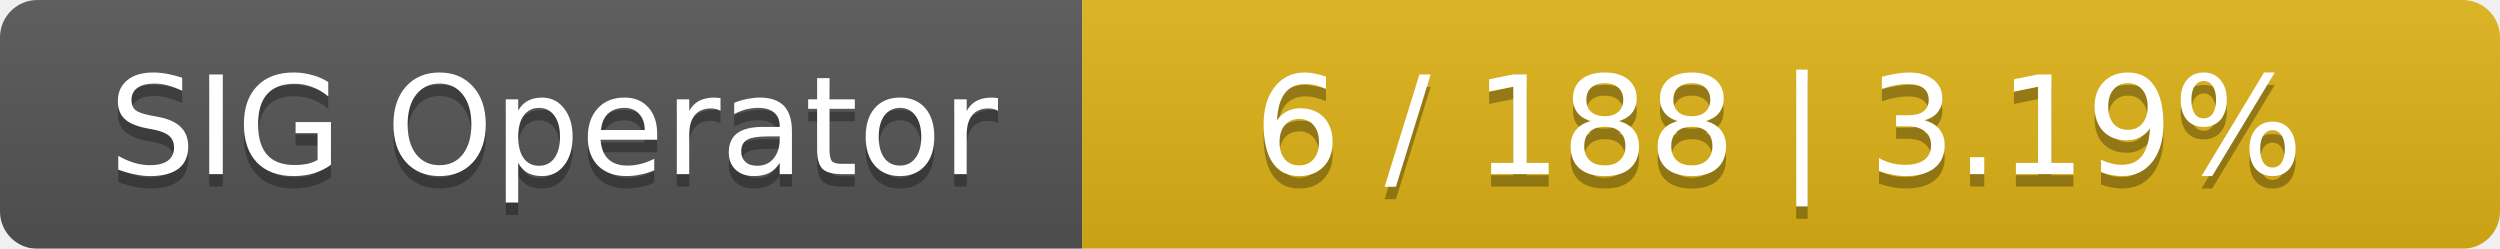
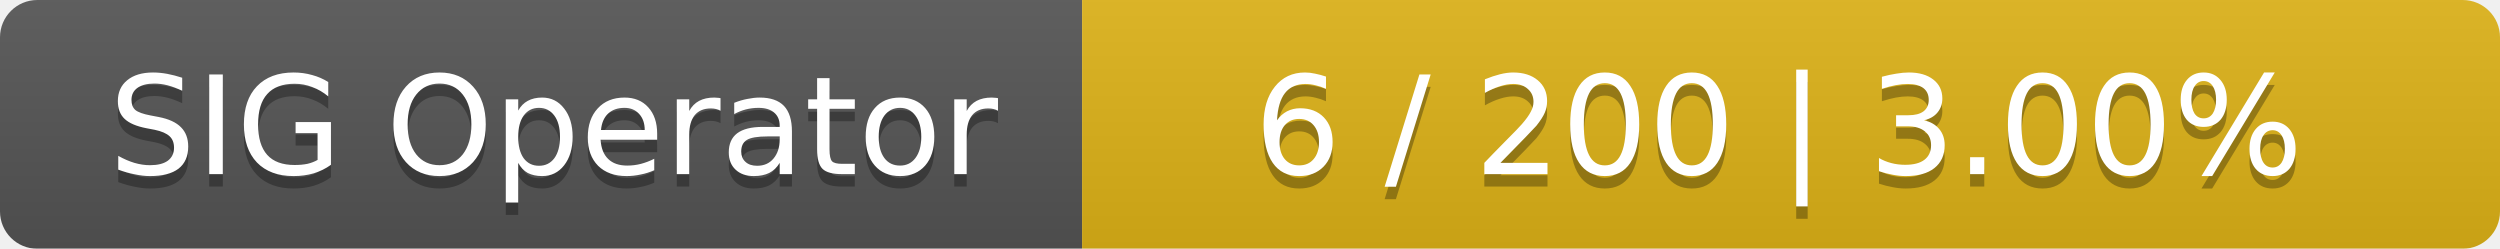
<svg xmlns="http://www.w3.org/2000/svg" width="201" height="20">
  <linearGradient id="smooth" x2="0" y2="100%">
    <stop offset="0" stop-color="#bbb" stop-opacity=".1" />
    <stop offset="1" stop-opacity=".1" />
  </linearGradient>
  <mask id="round">
    <rect width="201" height="20" rx="3" fill="#fff" />
  </mask>
  <g mask="url(#round)">
    <rect width="87" height="20" fill="#555" />
    <rect x="87" width="114" height="20" fill="#dfb317" />
    <rect width="201" height="20" fill="url(#smooth)" />
  </g>
  <g fill="#fff" text-anchor="middle" font-family="DejaVu Sans,Verdana,Geneva,sans-serif" font-size="11">
    <text x="44.5" y="15" fill="#010101" fill-opacity=".3">SIG Operator</text>
    <text x="44.5" y="14">SIG Operator</text>
-     <text x="143" y="15" fill="#010101" fill-opacity=".3">6 / 188    |    3.19%</text>
-     <text x="143" y="14">6 / 188    |    3.19%</text>
+     <text x="143" y="15" fill="#010101" fill-opacity=".3">6 / 200    |    3.00%</text>
+     <text x="143" y="14">6 / 200    |    3.00%</text>
  </g>
</svg>
